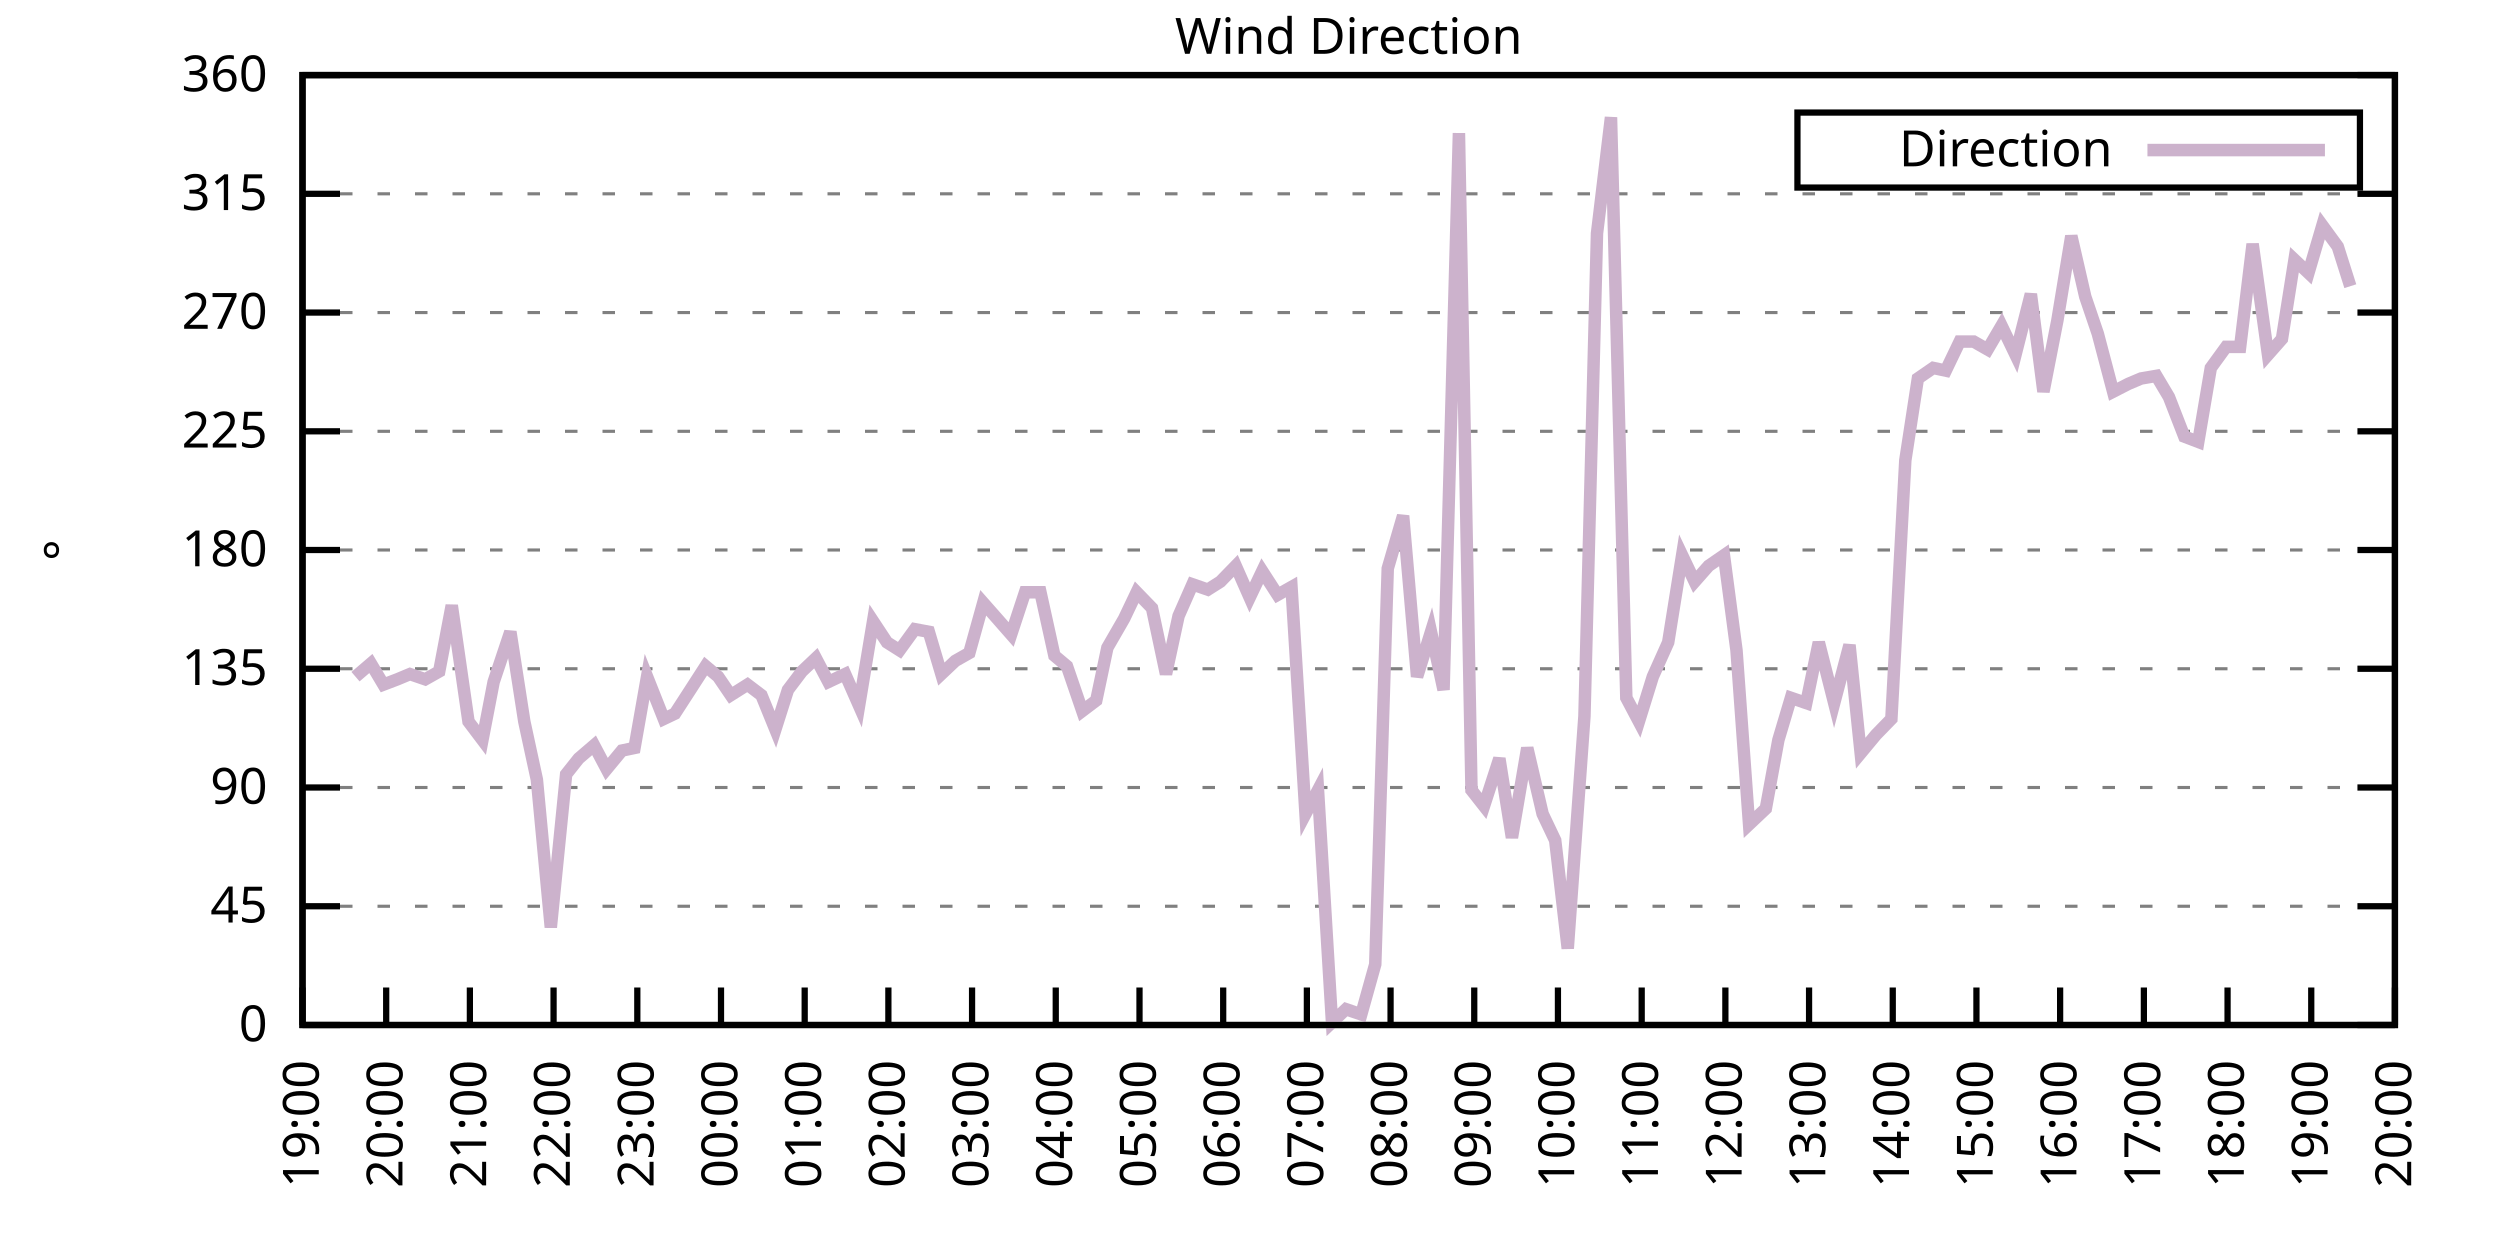
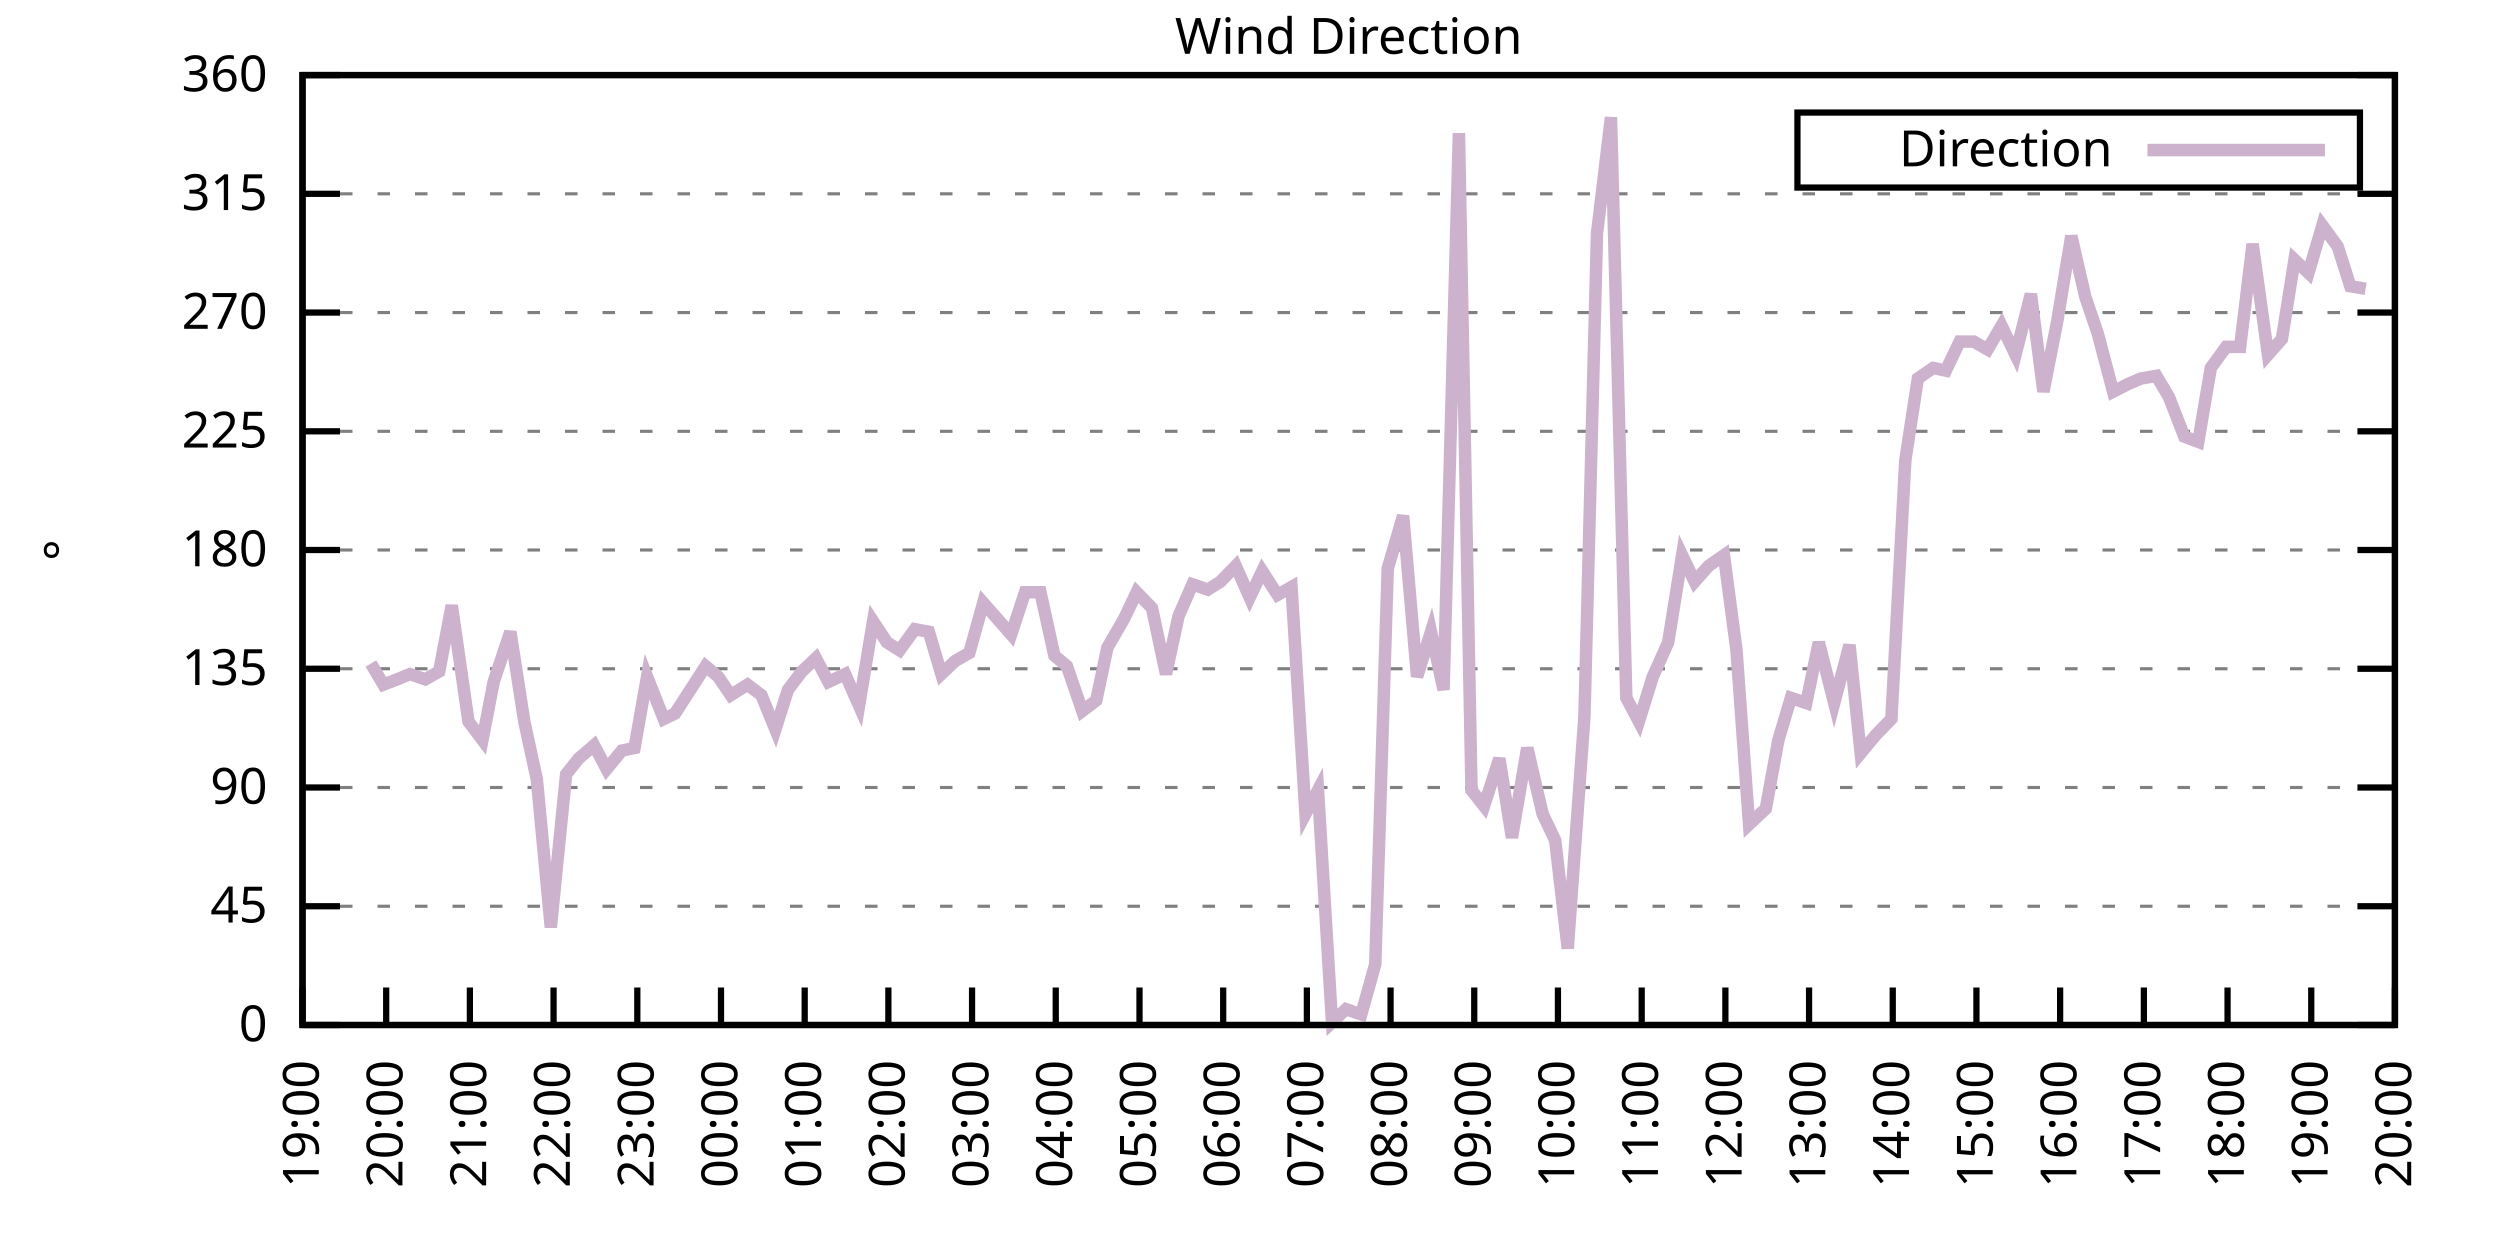
<svg xmlns="http://www.w3.org/2000/svg" xmlns:xlink="http://www.w3.org/1999/xlink" width="400" height="200" viewBox="0 0 400 200">
  <g id="gnuplot_canvas">
    <rect x="0" y="0" width="400" height="200" fill="none" />
    <defs>
      <circle id="gpDot" r="0.5" stroke-width="0.5" stroke="currentColor" />
      <path id="gpPt0" stroke-width="0.333" stroke="currentColor" d="M-1,0 h2 M0,-1 v2" />
      <path id="gpPt1" stroke-width="0.333" stroke="currentColor" d="M-1,-1 L1,1 M1,-1 L-1,1" />
      <path id="gpPt2" stroke-width="0.333" stroke="currentColor" d="M-1,0 L1,0 M0,-1 L0,1 M-1,-1 L1,1 M-1,1 L1,-1" />
      <rect id="gpPt3" stroke-width="0.333" stroke="currentColor" x="-1" y="-1" width="2" height="2" />
      <rect id="gpPt4" stroke-width="0.333" stroke="currentColor" fill="currentColor" x="-1" y="-1" width="2" height="2" />
      <circle id="gpPt5" stroke-width="0.333" stroke="currentColor" cx="0" cy="0" r="1" />
      <use xlink:href="#gpPt5" id="gpPt6" fill="currentColor" stroke="none" />
      <path id="gpPt7" stroke-width="0.333" stroke="currentColor" d="M0,-1.33 L-1.33,0.67 L1.33,0.67 z" />
      <use xlink:href="#gpPt7" id="gpPt8" fill="currentColor" stroke="none" />
      <use xlink:href="#gpPt7" id="gpPt9" stroke="currentColor" transform="rotate(180)" />
      <use xlink:href="#gpPt9" id="gpPt10" fill="currentColor" stroke="none" />
      <use xlink:href="#gpPt3" id="gpPt11" stroke="currentColor" transform="rotate(45)" />
      <use xlink:href="#gpPt11" id="gpPt12" fill="currentColor" stroke="none" />
      <path id="gpPt13" stroke-width="0.333" stroke="currentColor" d="M0,1.330 L1.265,0.411 L0.782,-1.067 L-0.782,-1.076 L-1.265,0.411 z" />
      <use xlink:href="#gpPt13" id="gpPt14" fill="currentColor" stroke="none" />
      <filter id="textbox" filterUnits="objectBoundingBox" x="0" y="0" height="1" width="1">
        <feFlood flood-color="white" flood-opacity="1" result="bgnd" />
        <feComposite in="SourceGraphic" in2="bgnd" operator="atop" />
      </filter>
      <filter id="greybox" filterUnits="objectBoundingBox" x="0" y="0" height="1" width="1">
        <feFlood flood-color="lightgrey" flood-opacity="1" result="grey" />
        <feComposite in="SourceGraphic" in2="grey" operator="atop" />
      </filter>
    </defs>
    <g fill="none" color="white" stroke="currentColor" stroke-width="1.00" stroke-linecap="butt" stroke-linejoin="miter">
</g>
    <g fill="none" color="black" stroke="currentColor" stroke-width="1.00" stroke-linecap="butt" stroke-linejoin="miter">
      <g stroke="none" shape-rendering="crispEdges">
        <polygon fill="rgb(255, 255, 255)" points="48.40,164.00 383.18,164.00 383.18,12.02 48.40,12.02 " />
      </g>
    </g>
    <g fill="none" color="black" stroke="currentColor" stroke-width="1.00" stroke-linecap="butt" stroke-linejoin="miter">
</g>
    <g fill="none" color="black" stroke="black" stroke-width="0.50" stroke-linecap="butt" stroke-linejoin="miter">
</g>
    <g fill="none" color="gray" stroke="currentColor" stroke-width="0.50" stroke-linecap="butt" stroke-linejoin="miter">
      <path stroke="gray" stroke-dasharray="2,4" class="gridline" d="M48.40,164.00 L383.19,164.00  " />
    </g>
    <g fill="none" color="gray" stroke="gray" stroke-width="1.00" stroke-linecap="butt" stroke-linejoin="miter">
</g>
    <g fill="none" color="black" stroke="currentColor" stroke-width="1.00" stroke-linecap="butt" stroke-linejoin="miter">
      <path stroke="black" d="M48.40,164.00 L54.40,164.00 M383.19,164.00 L377.19,164.00  " />
      <g transform="translate(42.80,166.60)" stroke="none" fill="black" font-family="Sans" font-size="8.00" text-anchor="end">
        <text>
          <tspan font-family="Sans"> 0</tspan>
        </text>
      </g>
    </g>
    <g fill="none" color="black" stroke="currentColor" stroke-width="1.00" stroke-linecap="butt" stroke-linejoin="miter">
</g>
    <g fill="none" color="black" stroke="black" stroke-width="0.50" stroke-linecap="butt" stroke-linejoin="miter">
</g>
    <g fill="none" color="gray" stroke="currentColor" stroke-width="0.50" stroke-linecap="butt" stroke-linejoin="miter">
      <path stroke="gray" stroke-dasharray="2,4" class="gridline" d="M48.40,145.00 L383.19,145.00  " />
    </g>
    <g fill="none" color="gray" stroke="gray" stroke-width="1.00" stroke-linecap="butt" stroke-linejoin="miter">
</g>
    <g fill="none" color="black" stroke="currentColor" stroke-width="1.00" stroke-linecap="butt" stroke-linejoin="miter">
      <path stroke="black" d="M48.40,145.00 L54.40,145.00 M383.19,145.00 L377.19,145.00  " />
      <g transform="translate(42.80,147.60)" stroke="none" fill="black" font-family="Sans" font-size="8.00" text-anchor="end">
        <text>
          <tspan font-family="Sans"> 45</tspan>
        </text>
      </g>
    </g>
    <g fill="none" color="black" stroke="currentColor" stroke-width="1.00" stroke-linecap="butt" stroke-linejoin="miter">
</g>
    <g fill="none" color="black" stroke="black" stroke-width="0.50" stroke-linecap="butt" stroke-linejoin="miter">
</g>
    <g fill="none" color="gray" stroke="currentColor" stroke-width="0.50" stroke-linecap="butt" stroke-linejoin="miter">
      <path stroke="gray" stroke-dasharray="2,4" class="gridline" d="M48.40,126.00 L383.19,126.00  " />
    </g>
    <g fill="none" color="gray" stroke="gray" stroke-width="1.00" stroke-linecap="butt" stroke-linejoin="miter">
</g>
    <g fill="none" color="black" stroke="currentColor" stroke-width="1.00" stroke-linecap="butt" stroke-linejoin="miter">
      <path stroke="black" d="M48.40,126.00 L54.40,126.00 M383.19,126.00 L377.19,126.00  " />
      <g transform="translate(42.80,128.60)" stroke="none" fill="black" font-family="Sans" font-size="8.00" text-anchor="end">
        <text>
          <tspan font-family="Sans"> 90</tspan>
        </text>
      </g>
    </g>
    <g fill="none" color="black" stroke="currentColor" stroke-width="1.00" stroke-linecap="butt" stroke-linejoin="miter">
</g>
    <g fill="none" color="black" stroke="black" stroke-width="0.50" stroke-linecap="butt" stroke-linejoin="miter">
</g>
    <g fill="none" color="gray" stroke="currentColor" stroke-width="0.50" stroke-linecap="butt" stroke-linejoin="miter">
      <path stroke="gray" stroke-dasharray="2,4" class="gridline" d="M48.40,107.00 L383.19,107.00  " />
    </g>
    <g fill="none" color="gray" stroke="gray" stroke-width="1.00" stroke-linecap="butt" stroke-linejoin="miter">
</g>
    <g fill="none" color="black" stroke="currentColor" stroke-width="1.00" stroke-linecap="butt" stroke-linejoin="miter">
      <path stroke="black" d="M48.40,107.00 L54.40,107.00 M383.19,107.00 L377.19,107.00  " />
      <g transform="translate(42.80,109.60)" stroke="none" fill="black" font-family="Sans" font-size="8.00" text-anchor="end">
        <text>
          <tspan font-family="Sans"> 135</tspan>
        </text>
      </g>
    </g>
    <g fill="none" color="black" stroke="currentColor" stroke-width="1.00" stroke-linecap="butt" stroke-linejoin="miter">
</g>
    <g fill="none" color="black" stroke="black" stroke-width="0.50" stroke-linecap="butt" stroke-linejoin="miter">
</g>
    <g fill="none" color="gray" stroke="currentColor" stroke-width="0.50" stroke-linecap="butt" stroke-linejoin="miter">
      <path stroke="gray" stroke-dasharray="2,4" class="gridline" d="M48.40,88.00 L383.19,88.00  " />
    </g>
    <g fill="none" color="gray" stroke="gray" stroke-width="1.00" stroke-linecap="butt" stroke-linejoin="miter">
</g>
    <g fill="none" color="black" stroke="currentColor" stroke-width="1.00" stroke-linecap="butt" stroke-linejoin="miter">
      <path stroke="black" d="M48.40,88.00 L54.40,88.00 M383.19,88.00 L377.19,88.00  " />
      <g transform="translate(42.80,90.60)" stroke="none" fill="black" font-family="Sans" font-size="8.00" text-anchor="end">
        <text>
          <tspan font-family="Sans"> 180</tspan>
        </text>
      </g>
    </g>
    <g fill="none" color="black" stroke="currentColor" stroke-width="1.00" stroke-linecap="butt" stroke-linejoin="miter">
</g>
    <g fill="none" color="black" stroke="black" stroke-width="0.50" stroke-linecap="butt" stroke-linejoin="miter">
</g>
    <g fill="none" color="gray" stroke="currentColor" stroke-width="0.50" stroke-linecap="butt" stroke-linejoin="miter">
      <path stroke="gray" stroke-dasharray="2,4" class="gridline" d="M48.40,69.01 L383.19,69.01  " />
    </g>
    <g fill="none" color="gray" stroke="gray" stroke-width="1.00" stroke-linecap="butt" stroke-linejoin="miter">
</g>
    <g fill="none" color="black" stroke="currentColor" stroke-width="1.00" stroke-linecap="butt" stroke-linejoin="miter">
      <path stroke="black" d="M48.40,69.01 L54.40,69.01 M383.19,69.01 L377.19,69.01  " />
      <g transform="translate(42.80,71.61)" stroke="none" fill="black" font-family="Sans" font-size="8.00" text-anchor="end">
        <text>
          <tspan font-family="Sans"> 225</tspan>
        </text>
      </g>
    </g>
    <g fill="none" color="black" stroke="currentColor" stroke-width="1.00" stroke-linecap="butt" stroke-linejoin="miter">
</g>
    <g fill="none" color="black" stroke="black" stroke-width="0.50" stroke-linecap="butt" stroke-linejoin="miter">
</g>
    <g fill="none" color="gray" stroke="currentColor" stroke-width="0.50" stroke-linecap="butt" stroke-linejoin="miter">
      <path stroke="gray" stroke-dasharray="2,4" class="gridline" d="M48.40,50.01 L383.19,50.01  " />
    </g>
    <g fill="none" color="gray" stroke="gray" stroke-width="1.00" stroke-linecap="butt" stroke-linejoin="miter">
</g>
    <g fill="none" color="black" stroke="currentColor" stroke-width="1.00" stroke-linecap="butt" stroke-linejoin="miter">
      <path stroke="black" d="M48.40,50.01 L54.40,50.01 M383.19,50.01 L377.19,50.01  " />
      <g transform="translate(42.80,52.61)" stroke="none" fill="black" font-family="Sans" font-size="8.00" text-anchor="end">
        <text>
          <tspan font-family="Sans"> 270</tspan>
        </text>
      </g>
    </g>
    <g fill="none" color="black" stroke="currentColor" stroke-width="1.00" stroke-linecap="butt" stroke-linejoin="miter">
</g>
    <g fill="none" color="black" stroke="black" stroke-width="0.50" stroke-linecap="butt" stroke-linejoin="miter">
</g>
    <g fill="none" color="gray" stroke="currentColor" stroke-width="0.50" stroke-linecap="butt" stroke-linejoin="miter">
      <path stroke="gray" stroke-dasharray="2,4" class="gridline" d="M48.40,31.01 L383.19,31.01  " />
    </g>
    <g fill="none" color="gray" stroke="gray" stroke-width="1.00" stroke-linecap="butt" stroke-linejoin="miter">
</g>
    <g fill="none" color="black" stroke="currentColor" stroke-width="1.00" stroke-linecap="butt" stroke-linejoin="miter">
      <path stroke="black" d="M48.40,31.01 L54.40,31.01 M383.19,31.01 L377.19,31.01  " />
      <g transform="translate(42.80,33.61)" stroke="none" fill="black" font-family="Sans" font-size="8.00" text-anchor="end">
        <text>
          <tspan font-family="Sans"> 315</tspan>
        </text>
      </g>
    </g>
    <g fill="none" color="black" stroke="currentColor" stroke-width="1.00" stroke-linecap="butt" stroke-linejoin="miter">
</g>
    <g fill="none" color="black" stroke="black" stroke-width="0.50" stroke-linecap="butt" stroke-linejoin="miter">
</g>
    <g fill="none" color="gray" stroke="currentColor" stroke-width="0.50" stroke-linecap="butt" stroke-linejoin="miter">
      <path stroke="gray" stroke-dasharray="2,4" class="gridline" d="M48.40,12.01 L383.19,12.01  " />
    </g>
    <g fill="none" color="gray" stroke="gray" stroke-width="1.00" stroke-linecap="butt" stroke-linejoin="miter">
</g>
    <g fill="none" color="black" stroke="currentColor" stroke-width="1.00" stroke-linecap="butt" stroke-linejoin="miter">
      <path stroke="black" d="M48.40,12.01 L54.40,12.01 M383.19,12.01 L377.19,12.01  " />
      <g transform="translate(42.80,14.61)" stroke="none" fill="black" font-family="Sans" font-size="8.00" text-anchor="end">
        <text>
          <tspan font-family="Sans"> 360</tspan>
        </text>
      </g>
    </g>
    <g fill="none" color="black" stroke="currentColor" stroke-width="1.00" stroke-linecap="butt" stroke-linejoin="miter">
      <path stroke="black" d="M48.40,164.00 L48.40,158.00  " />
      <g transform="translate(51.00,169.60) rotate(270.00)" stroke="none" fill="black" font-family="Sans" font-size="8.00" text-anchor="end">
        <text>
          <tspan font-family="Sans">19:00</tspan>
        </text>
      </g>
    </g>
    <g fill="none" color="black" stroke="currentColor" stroke-width="1.00" stroke-linecap="butt" stroke-linejoin="miter">
      <path stroke="black" d="M61.79,164.00 L61.79,158.00  " />
      <g transform="translate(64.39,169.60) rotate(270.00)" stroke="none" fill="black" font-family="Sans" font-size="8.00" text-anchor="end">
        <text>
          <tspan font-family="Sans">20:00</tspan>
        </text>
      </g>
    </g>
    <g fill="none" color="black" stroke="currentColor" stroke-width="1.00" stroke-linecap="butt" stroke-linejoin="miter">
      <path stroke="black" d="M75.18,164.00 L75.18,158.00  " />
      <g transform="translate(77.78,169.60) rotate(270.00)" stroke="none" fill="black" font-family="Sans" font-size="8.00" text-anchor="end">
        <text>
          <tspan font-family="Sans">21:00</tspan>
        </text>
      </g>
    </g>
    <g fill="none" color="black" stroke="currentColor" stroke-width="1.00" stroke-linecap="butt" stroke-linejoin="miter">
      <path stroke="black" d="M88.57,164.00 L88.57,158.00  " />
      <g transform="translate(91.17,169.60) rotate(270.00)" stroke="none" fill="black" font-family="Sans" font-size="8.00" text-anchor="end">
        <text>
          <tspan font-family="Sans">22:00</tspan>
        </text>
      </g>
    </g>
    <g fill="none" color="black" stroke="currentColor" stroke-width="1.00" stroke-linecap="butt" stroke-linejoin="miter">
      <path stroke="black" d="M101.97,164.00 L101.97,158.00  " />
      <g transform="translate(104.57,169.60) rotate(270.00)" stroke="none" fill="black" font-family="Sans" font-size="8.00" text-anchor="end">
        <text>
          <tspan font-family="Sans">23:00</tspan>
        </text>
      </g>
    </g>
    <g fill="none" color="black" stroke="currentColor" stroke-width="1.00" stroke-linecap="butt" stroke-linejoin="miter">
      <path stroke="black" d="M115.36,164.00 L115.36,158.00  " />
      <g transform="translate(117.96,169.60) rotate(270.00)" stroke="none" fill="black" font-family="Sans" font-size="8.00" text-anchor="end">
        <text>
          <tspan font-family="Sans">00:00</tspan>
        </text>
      </g>
    </g>
    <g fill="none" color="black" stroke="currentColor" stroke-width="1.00" stroke-linecap="butt" stroke-linejoin="miter">
      <path stroke="black" d="M128.75,164.00 L128.75,158.00  " />
      <g transform="translate(131.35,169.60) rotate(270.00)" stroke="none" fill="black" font-family="Sans" font-size="8.00" text-anchor="end">
        <text>
          <tspan font-family="Sans">01:00</tspan>
        </text>
      </g>
    </g>
    <g fill="none" color="black" stroke="currentColor" stroke-width="1.00" stroke-linecap="butt" stroke-linejoin="miter">
      <path stroke="black" d="M142.14,164.00 L142.14,158.00  " />
      <g transform="translate(144.74,169.60) rotate(270.00)" stroke="none" fill="black" font-family="Sans" font-size="8.00" text-anchor="end">
        <text>
          <tspan font-family="Sans">02:00</tspan>
        </text>
      </g>
    </g>
    <g fill="none" color="black" stroke="currentColor" stroke-width="1.00" stroke-linecap="butt" stroke-linejoin="miter">
      <path stroke="black" d="M155.53,164.00 L155.53,158.00  " />
      <g transform="translate(158.13,169.60) rotate(270.00)" stroke="none" fill="black" font-family="Sans" font-size="8.00" text-anchor="end">
        <text>
          <tspan font-family="Sans">03:00</tspan>
        </text>
      </g>
    </g>
    <g fill="none" color="black" stroke="currentColor" stroke-width="1.00" stroke-linecap="butt" stroke-linejoin="miter">
      <path stroke="black" d="M168.92,164.00 L168.92,158.00  " />
      <g transform="translate(171.52,169.60) rotate(270.00)" stroke="none" fill="black" font-family="Sans" font-size="8.00" text-anchor="end">
        <text>
          <tspan font-family="Sans">04:00</tspan>
        </text>
      </g>
    </g>
    <g fill="none" color="black" stroke="currentColor" stroke-width="1.00" stroke-linecap="butt" stroke-linejoin="miter">
      <path stroke="black" d="M182.32,164.00 L182.32,158.00  " />
      <g transform="translate(184.92,169.60) rotate(270.00)" stroke="none" fill="black" font-family="Sans" font-size="8.00" text-anchor="end">
        <text>
          <tspan font-family="Sans">05:00</tspan>
        </text>
      </g>
    </g>
    <g fill="none" color="black" stroke="currentColor" stroke-width="1.00" stroke-linecap="butt" stroke-linejoin="miter">
      <path stroke="black" d="M195.71,164.00 L195.71,158.00  " />
      <g transform="translate(198.31,169.60) rotate(270.00)" stroke="none" fill="black" font-family="Sans" font-size="8.00" text-anchor="end">
        <text>
          <tspan font-family="Sans">06:00</tspan>
        </text>
      </g>
    </g>
    <g fill="none" color="black" stroke="currentColor" stroke-width="1.00" stroke-linecap="butt" stroke-linejoin="miter">
      <path stroke="black" d="M209.10,164.00 L209.10,158.00  " />
      <g transform="translate(211.70,169.60) rotate(270.00)" stroke="none" fill="black" font-family="Sans" font-size="8.00" text-anchor="end">
        <text>
          <tspan font-family="Sans">07:00</tspan>
        </text>
      </g>
    </g>
    <g fill="none" color="black" stroke="currentColor" stroke-width="1.00" stroke-linecap="butt" stroke-linejoin="miter">
      <path stroke="black" d="M222.49,164.00 L222.49,158.00  " />
      <g transform="translate(225.09,169.60) rotate(270.00)" stroke="none" fill="black" font-family="Sans" font-size="8.00" text-anchor="end">
        <text>
          <tspan font-family="Sans">08:00</tspan>
        </text>
      </g>
    </g>
    <g fill="none" color="black" stroke="currentColor" stroke-width="1.00" stroke-linecap="butt" stroke-linejoin="miter">
      <path stroke="black" d="M235.88,164.00 L235.88,158.00  " />
      <g transform="translate(238.48,169.60) rotate(270.00)" stroke="none" fill="black" font-family="Sans" font-size="8.00" text-anchor="end">
        <text>
          <tspan font-family="Sans">09:00</tspan>
        </text>
      </g>
    </g>
    <g fill="none" color="black" stroke="currentColor" stroke-width="1.00" stroke-linecap="butt" stroke-linejoin="miter">
      <path stroke="black" d="M249.27,164.00 L249.27,158.00  " />
      <g transform="translate(251.87,169.60) rotate(270.00)" stroke="none" fill="black" font-family="Sans" font-size="8.00" text-anchor="end">
        <text>
          <tspan font-family="Sans">10:00</tspan>
        </text>
      </g>
    </g>
    <g fill="none" color="black" stroke="currentColor" stroke-width="1.00" stroke-linecap="butt" stroke-linejoin="miter">
      <path stroke="black" d="M262.67,164.00 L262.67,158.00  " />
      <g transform="translate(265.27,169.60) rotate(270.00)" stroke="none" fill="black" font-family="Sans" font-size="8.00" text-anchor="end">
        <text>
          <tspan font-family="Sans">11:00</tspan>
        </text>
      </g>
    </g>
    <g fill="none" color="black" stroke="currentColor" stroke-width="1.00" stroke-linecap="butt" stroke-linejoin="miter">
      <path stroke="black" d="M276.06,164.00 L276.06,158.00  " />
      <g transform="translate(278.66,169.60) rotate(270.00)" stroke="none" fill="black" font-family="Sans" font-size="8.00" text-anchor="end">
        <text>
          <tspan font-family="Sans">12:00</tspan>
        </text>
      </g>
    </g>
    <g fill="none" color="black" stroke="currentColor" stroke-width="1.00" stroke-linecap="butt" stroke-linejoin="miter">
      <path stroke="black" d="M289.45,164.00 L289.45,158.00  " />
      <g transform="translate(292.05,169.60) rotate(270.00)" stroke="none" fill="black" font-family="Sans" font-size="8.00" text-anchor="end">
        <text>
          <tspan font-family="Sans">13:00</tspan>
        </text>
      </g>
    </g>
    <g fill="none" color="black" stroke="currentColor" stroke-width="1.00" stroke-linecap="butt" stroke-linejoin="miter">
      <path stroke="black" d="M302.84,164.00 L302.84,158.00  " />
      <g transform="translate(305.44,169.60) rotate(270.00)" stroke="none" fill="black" font-family="Sans" font-size="8.00" text-anchor="end">
        <text>
          <tspan font-family="Sans">14:00</tspan>
        </text>
      </g>
    </g>
    <g fill="none" color="black" stroke="currentColor" stroke-width="1.00" stroke-linecap="butt" stroke-linejoin="miter">
      <path stroke="black" d="M316.23,164.00 L316.23,158.00  " />
      <g transform="translate(318.83,169.60) rotate(270.00)" stroke="none" fill="black" font-family="Sans" font-size="8.00" text-anchor="end">
        <text>
          <tspan font-family="Sans">15:00</tspan>
        </text>
      </g>
    </g>
    <g fill="none" color="black" stroke="currentColor" stroke-width="1.00" stroke-linecap="butt" stroke-linejoin="miter">
      <path stroke="black" d="M329.62,164.00 L329.62,158.00  " />
      <g transform="translate(332.22,169.60) rotate(270.00)" stroke="none" fill="black" font-family="Sans" font-size="8.00" text-anchor="end">
        <text>
          <tspan font-family="Sans">16:00</tspan>
        </text>
      </g>
    </g>
    <g fill="none" color="black" stroke="currentColor" stroke-width="1.00" stroke-linecap="butt" stroke-linejoin="miter">
      <path stroke="black" d="M343.02,164.00 L343.02,158.00  " />
      <g transform="translate(345.62,169.60) rotate(270.00)" stroke="none" fill="black" font-family="Sans" font-size="8.00" text-anchor="end">
        <text>
          <tspan font-family="Sans">17:00</tspan>
        </text>
      </g>
    </g>
    <g fill="none" color="black" stroke="currentColor" stroke-width="1.00" stroke-linecap="butt" stroke-linejoin="miter">
      <path stroke="black" d="M356.41,164.00 L356.41,158.00  " />
      <g transform="translate(359.01,169.60) rotate(270.00)" stroke="none" fill="black" font-family="Sans" font-size="8.00" text-anchor="end">
        <text>
          <tspan font-family="Sans">18:00</tspan>
        </text>
      </g>
    </g>
    <g fill="none" color="black" stroke="currentColor" stroke-width="1.00" stroke-linecap="butt" stroke-linejoin="miter">
      <path stroke="black" d="M369.80,164.00 L369.80,158.00  " />
      <g transform="translate(372.40,169.60) rotate(270.00)" stroke="none" fill="black" font-family="Sans" font-size="8.00" text-anchor="end">
        <text>
          <tspan font-family="Sans">19:00</tspan>
        </text>
      </g>
    </g>
    <g fill="none" color="black" stroke="currentColor" stroke-width="1.00" stroke-linecap="butt" stroke-linejoin="miter">
      <path stroke="black" d="M383.19,164.00 L383.19,158.00  " />
      <g transform="translate(385.79,169.60) rotate(270.00)" stroke="none" fill="black" font-family="Sans" font-size="8.00" text-anchor="end">
        <text>
          <tspan font-family="Sans">20:00</tspan>
        </text>
      </g>
    </g>
    <g fill="none" color="black" stroke="currentColor" stroke-width="1.00" stroke-linecap="butt" stroke-linejoin="miter">
</g>
    <g fill="none" color="black" stroke="currentColor" stroke-width="1.00" stroke-linecap="butt" stroke-linejoin="miter">
      <path stroke="black" d="M48.40,12.01 L48.40,164.00 L383.19,164.00 L383.19,12.01 L48.40,12.01 Z  " />
    </g>
    <g fill="none" color="black" stroke="currentColor" stroke-width="1.00" stroke-linecap="butt" stroke-linejoin="miter">
</g>
    <g fill="none" color="black" stroke="currentColor" stroke-width="1.00" stroke-linecap="butt" stroke-linejoin="miter">
      <path stroke="black" d="M287.59,30.01 L287.59,18.01 L377.59,18.01 L377.59,30.01 L287.59,30.01 Z  " />
    </g>
    <g id="Wind_direction_plot_1">
      <g fill="none" color="white" stroke="black" stroke-width="2.00" stroke-linecap="butt" stroke-linejoin="miter">
</g>
      <g fill="none" color="black" stroke="currentColor" stroke-width="2.00" stroke-linecap="butt" stroke-linejoin="miter">
        <g transform="translate(337.99,26.61)" stroke="none" fill="black" font-family="Sans" font-size="8.00" text-anchor="end">
          <text>
            <tspan font-family="Sans">Direction</tspan>
          </text>
        </g>
      </g>
      <g fill="none" color="black" stroke="currentColor" stroke-width="2.00" stroke-linecap="butt" stroke-linejoin="miter">
-         <path stroke="rgb(204, 178, 204)" d="M343.59,24.01 L371.99,24.01 M56.88,108.27 L59.34,106.16 L61.35,109.54 L63.58,108.69 L65.59,107.85 L68.04,108.69   L70.27,107.43 L72.28,96.87 L74.96,115.45 L77.19,118.40 L78.98,109.11 L81.66,101.09 L83.89,115.45 L85.90,124.74   L88.13,148.38 L90.58,123.89 L92.59,121.36 L95.05,119.25 L97.06,123.05 L99.51,120.09 L101.52,119.67 L103.53,108.27   L106.21,115.03 L107.99,114.18 L110.45,110.38 L112.90,106.58 L114.91,108.27 L116.92,111.23 L119.60,109.54 L121.83,111.23   L124.06,116.71 L126.07,110.38 L128.30,107.43 L130.54,105.31 L132.54,109.11 L135.22,107.85 L137.45,112.91 L139.69,99.40   L141.92,102.78 L143.93,104.05 L146.38,100.67 L148.61,101.09 L150.62,107.85 L152.85,105.74 L155.09,104.47 L157.32,96.45   L159.55,98.98 L161.78,101.52 L164.01,94.76 L166.47,94.76 L168.70,104.89 L170.71,106.58 L173.17,113.76 L175.40,112.07   L177.18,103.63 L179.86,98.98 L181.87,94.76 L184.32,97.29 L186.56,107.85 L188.57,98.56 L190.80,93.49 L193.25,94.34   L195.26,93.07 L197.72,90.54 L199.95,95.60 L201.96,91.38 L204.41,95.18 L206.64,93.92 L208.88,130.22 L210.88,126.42   L213.12,163.58 L215.35,161.47 L217.80,162.31 L220.04,154.29 L222.04,90.96 L224.50,82.52 L226.73,108.27 L228.96,101.09   L230.97,110.38 L233.43,21.30 L235.44,126.42 L237.44,128.96 L239.90,121.36 L241.91,134.02 L244.36,119.67 L246.82,130.22   L248.83,134.45 L250.84,151.76 L253.51,114.60 L255.52,37.34 L257.76,18.77 L260.21,111.65 L262.22,115.45 L264.45,108.27   L266.91,102.78 L269.14,88.85 L271.15,93.07 L273.38,90.54 L275.83,88.85 L277.84,104.05 L279.85,131.91 L282.53,129.38   L284.54,118.40 L286.55,111.65 L289.00,112.49 L291.01,102.78 L293.47,112.49 L295.92,103.20 L297.71,120.51 L300.16,117.56   L302.62,115.03 L304.85,73.65 L306.86,60.56 L309.31,58.87 L311.32,59.30 L313.55,54.65 L315.79,54.65 L318.02,55.92   L320.25,52.12 L322.48,56.76 L324.94,47.05 L326.95,62.67 L329.18,51.27 L331.41,37.76 L333.64,47.47 L335.65,53.39   L338.10,62.67 L340.56,61.41 L342.57,60.56 L345.02,60.14 L347.03,63.52 L349.49,69.85 L351.72,70.70 L353.73,58.87   L356.18,55.50 L358.42,55.50 L360.42,39.03 L362.88,56.76 L365.11,54.23 L367.12,41.56 L369.35,43.67 L371.58,36.08   L374.04,39.45 L376.05,45.79  " />
+         <path stroke="rgb(204, 178, 204)" d="M343.59,24.01 L371.99,24.01 M59.34,106.16 L61.35,109.54 L63.58,108.69 L65.59,107.85 L68.04,108.69 L70.27,107.43   L72.28,96.87 L74.96,115.45 L77.19,118.40 L78.98,109.11 L81.66,101.09 L83.89,115.45 L85.90,124.74 L88.13,148.38   L90.58,123.89 L92.59,121.36 L95.05,119.25 L97.06,123.05 L99.51,120.09 L101.52,119.67 L103.53,108.27 L106.21,115.03   L107.99,114.18 L110.45,110.38 L112.90,106.58 L114.91,108.27 L116.92,111.23 L119.60,109.54 L121.83,111.23 L124.06,116.71   L126.07,110.38 L128.30,107.43 L130.54,105.31 L132.54,109.11 L135.22,107.85 L137.45,112.91 L139.69,99.40 L141.92,102.78   L143.93,104.05 L146.38,100.67 L148.61,101.09 L150.62,107.85 L152.85,105.74 L155.09,104.47 L157.32,96.45 L159.55,98.98   L161.78,101.52 L164.01,94.76 L166.47,94.76 L168.70,104.89 L170.71,106.58 L173.17,113.76 L175.40,112.07 L177.18,103.63   L179.86,98.98 L181.87,94.76 L184.32,97.29 L186.56,107.85 L188.57,98.56 L190.80,93.49 L193.25,94.34 L195.26,93.07   L197.72,90.54 L199.95,95.60 L201.96,91.38 L204.41,95.18 L206.64,93.92 L208.88,130.22 L210.88,126.42 L213.12,163.58   L215.35,161.47 L217.80,162.31 L220.04,154.29 L222.04,90.96 L224.50,82.52 L226.73,108.27 L228.96,101.09 L230.97,110.38   L233.43,21.30 L235.44,126.42 L237.44,128.96 L239.90,121.36 L241.91,134.02 L244.36,119.67 L246.82,130.22 L248.83,134.45   L250.84,151.76 L253.51,114.60 L255.52,37.34 L257.76,18.77 L260.21,111.65 L262.22,115.45 L264.45,108.27 L266.91,102.78   L269.14,88.85 L271.15,93.07 L273.38,90.54 L275.83,88.85 L277.84,104.05 L279.85,131.91 L282.53,129.38 L284.54,118.40   L286.55,111.65 L289.00,112.49 L291.01,102.78 L293.47,112.49 L295.92,103.20 L297.71,120.51 L300.16,117.56 L302.62,115.03   L304.85,73.65 L306.86,60.56 L309.31,58.87 L311.32,59.30 L313.55,54.65 L315.79,54.65 L318.02,55.92 L320.25,52.12   L322.48,56.76 L324.94,47.05 L326.95,62.67 L329.18,51.27 L331.41,37.76 L333.64,47.47 L335.65,53.39 L338.10,62.67   L340.56,61.41 L342.57,60.56 L345.02,60.14 L347.03,63.52 L349.49,69.85 L351.72,70.70 L353.73,58.87 L356.18,55.50   L358.42,55.50 L360.42,39.03 L362.88,56.76 L365.11,54.23 L367.12,41.56 L369.35,43.67 L371.58,36.08 L374.04,39.45   L376.05,45.79 L378.50,46.21  " />
      </g>
    </g>
    <g fill="none" color="black" stroke="currentColor" stroke-width="2.00" stroke-linecap="butt" stroke-linejoin="miter">
</g>
    <g fill="none" color="black" stroke="black" stroke-width="1.00" stroke-linecap="butt" stroke-linejoin="miter">
</g>
    <g fill="none" color="black" stroke="currentColor" stroke-width="1.00" stroke-linecap="butt" stroke-linejoin="miter">
      <path stroke="black" d="M48.40,12.01 L48.40,164.00 L383.19,164.00 L383.19,12.01 L48.40,12.01 Z  " />
      <g transform="translate(12.80,88.01) rotate(270.00)" stroke="none" fill="black" font-family="Sans" font-size="8.00" text-anchor="middle">
        <text>
          <tspan font-family="Sans">°</tspan>
        </text>
      </g>
    </g>
    <g fill="none" color="black" stroke="currentColor" stroke-width="1.00" stroke-linecap="butt" stroke-linejoin="miter">
</g>
    <g fill="none" color="black" stroke="currentColor" stroke-width="1.00" stroke-linecap="butt" stroke-linejoin="miter">
      <g transform="translate(215.79,8.61)" stroke="none" fill="black" font-family="Sans" font-size="8.00" text-anchor="middle">
        <text>
          <tspan font-family="Sans">Wind Direction</tspan>
        </text>
      </g>
    </g>
    <g fill="none" color="black" stroke="currentColor" stroke-width="1.00" stroke-linecap="butt" stroke-linejoin="miter">
</g>
  </g>
</svg>
